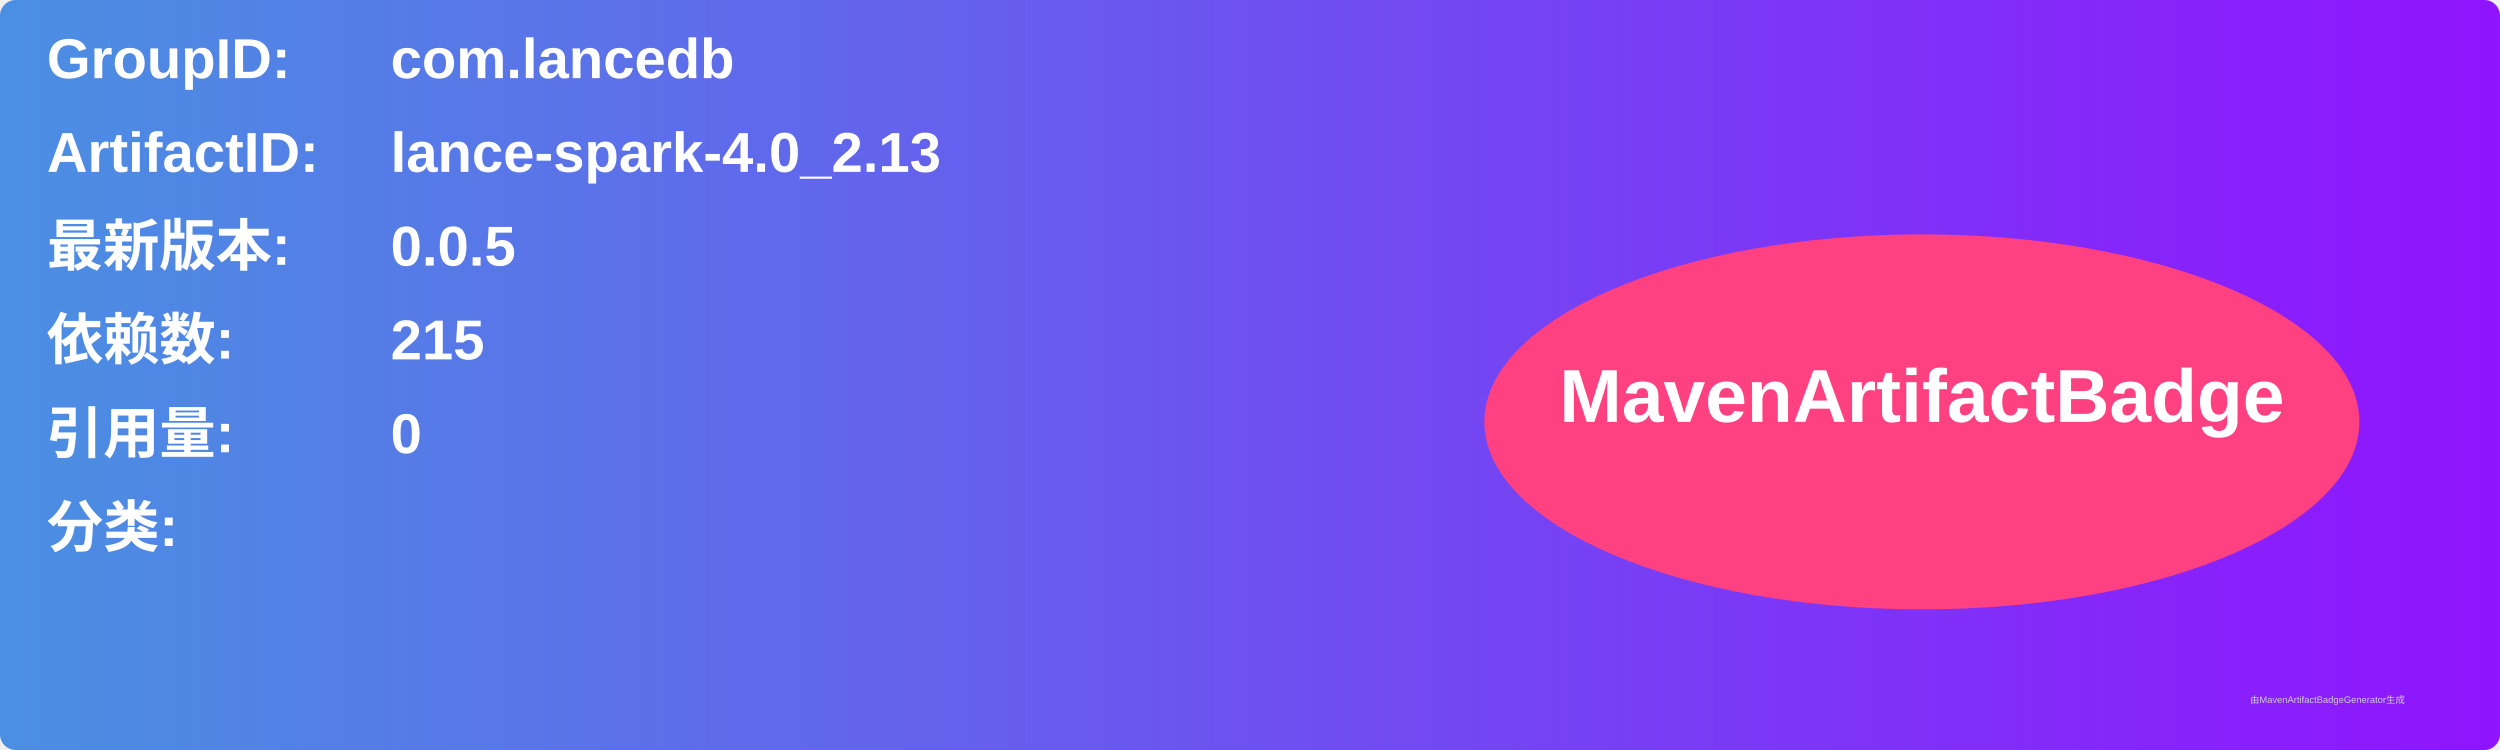
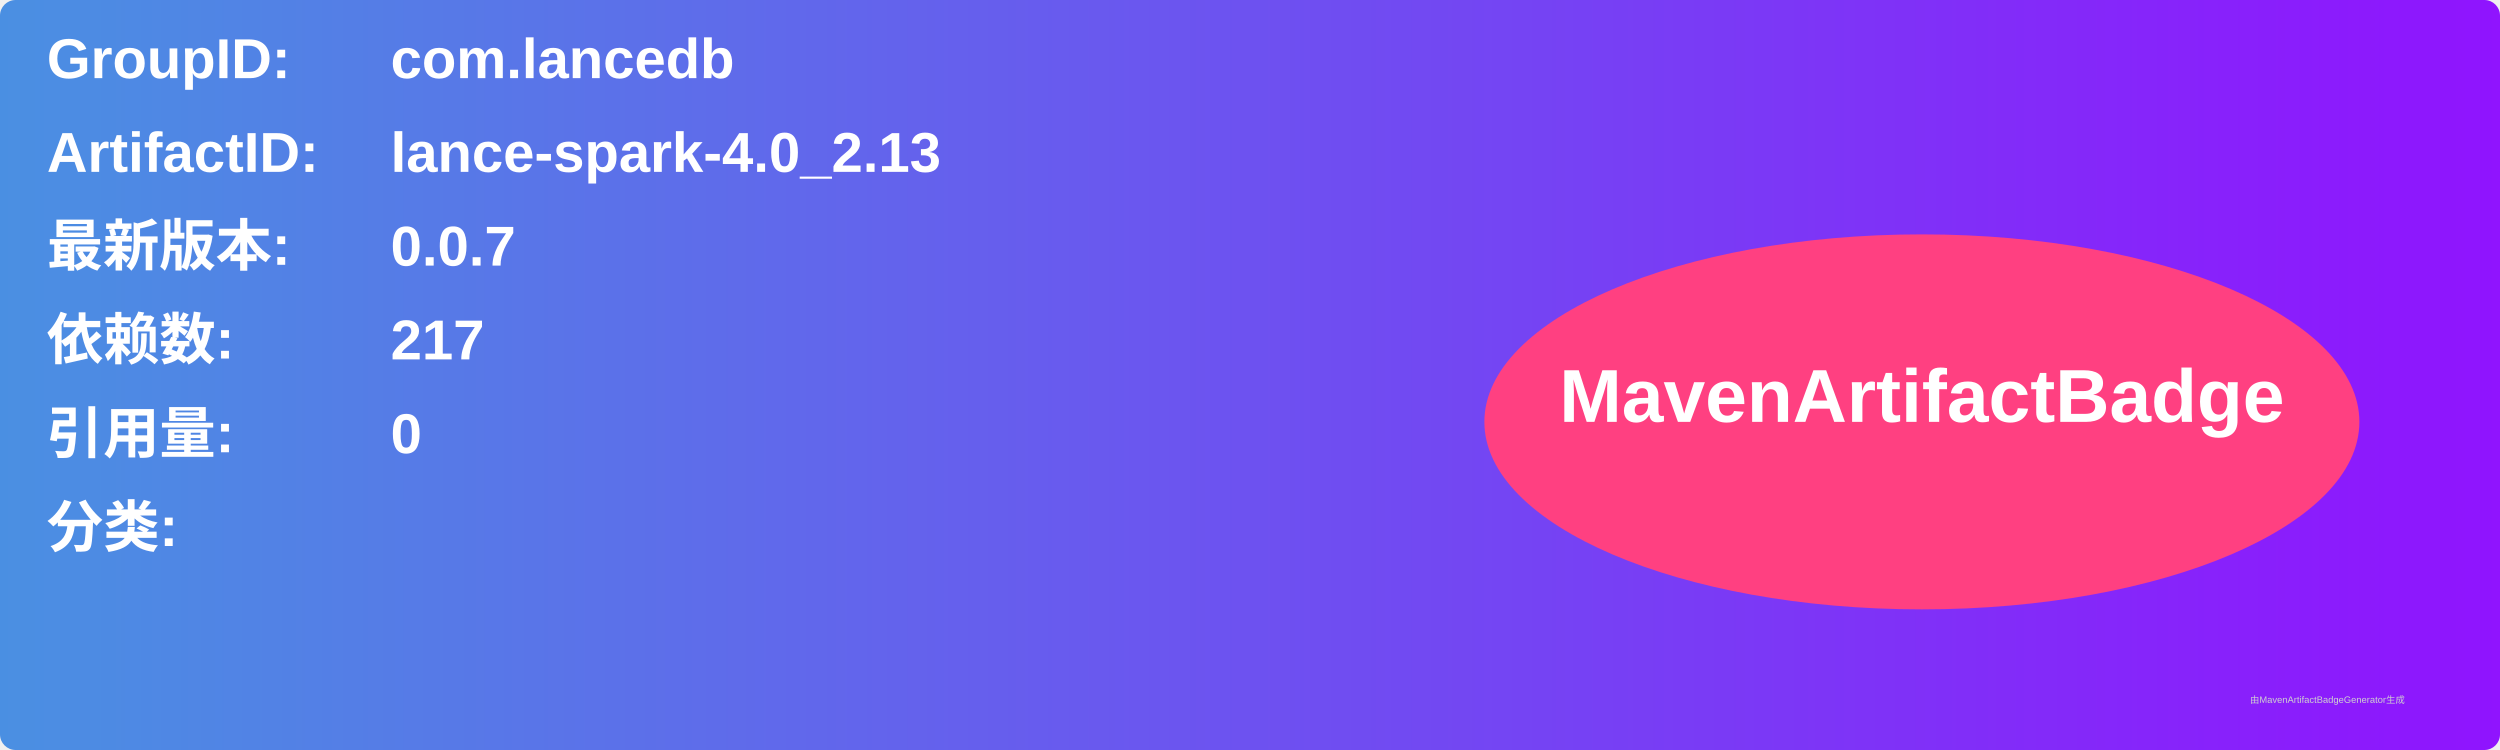
<svg xmlns="http://www.w3.org/2000/svg" width="800" height="240" viewBox="0 0 800 240">
  <linearGradient id="grad" x1="0%" y1="0%" x2="100%" y2="0%">
    <stop offset="0%" stop-color="#4a90e2" />
    <stop offset="100%" stop-color="#9013fe" />
  </linearGradient>
  <rect width="100%" height="100%" rx="5" ry="5" fill="url(#grad)" />
  <g transform="translate(15, 15)">
    <text x="0" y="10" font-family="Arial" font-size="18" fill="white" font-weight="bold" width="260">GroupID:</text>
    <text x="110" y="10" font-family="Arial" font-size="18" fill="white" font-weight="bold" width="460">com.lancedb</text>
    <text x="0" y="40" font-family="Arial" font-size="18" fill="white" font-weight="bold" width="260">ArtifactID:</text>
    <text x="110" y="40" font-family="Arial" font-size="18" fill="white" font-weight="bold" width="460">lance-spark-4.0_2.13</text>
    <text x="0" y="70" font-family="Arial" font-size="18" fill="white" font-weight="bold">最新版本:</text>
    <text x="110" y="70" font-family="Arial" font-size="18" fill="white" font-weight="bold">
-       <tspan font-weight="bold">0.0.5</tspan>
+       <tspan font-weight="bold">0.0.7</tspan>
    </text>
    <text x="0" y="100" font-family="Arial" font-size="18" fill="white" font-weight="bold">依赖数: </text>
    <text x="110" y="100" font-family="Arial" font-size="18" fill="white">
-       <tspan font-weight="bold">215</tspan>
+       <tspan font-weight="bold">217</tspan>
    </text>
    <text x="0" y="130" font-family="Arial" font-size="18" fill="white" font-weight="bold">引用量: </text>
    <text x="110" y="130" font-family="Arial" font-size="18" fill="white">
      <tspan font-weight="bold">0</tspan>
    </text>
    <text x="0" y="160" font-family="Arial" font-size="18" fill="white" font-weight="bold">分类:</text>
    <text x="10" y="190" font-family="Arial" font-size="10" fill="white">
      <tspan font-weight="bold" />
    </text>
    <ellipse cx="600" cy="120" rx="140" ry="60" fill="#ff4081" />
    <text x="600" y="120" text-anchor="middle" font-family="Arial" font-size="24" fill="white" font-weight="bold">MavenArtifactBadge</text>
  </g>
  <text x="720" y="225" font-family="Arial" font-size="3" fill="#d0d0d0">由MavenArtifactBadgeGenerator生成</text>
</svg>
